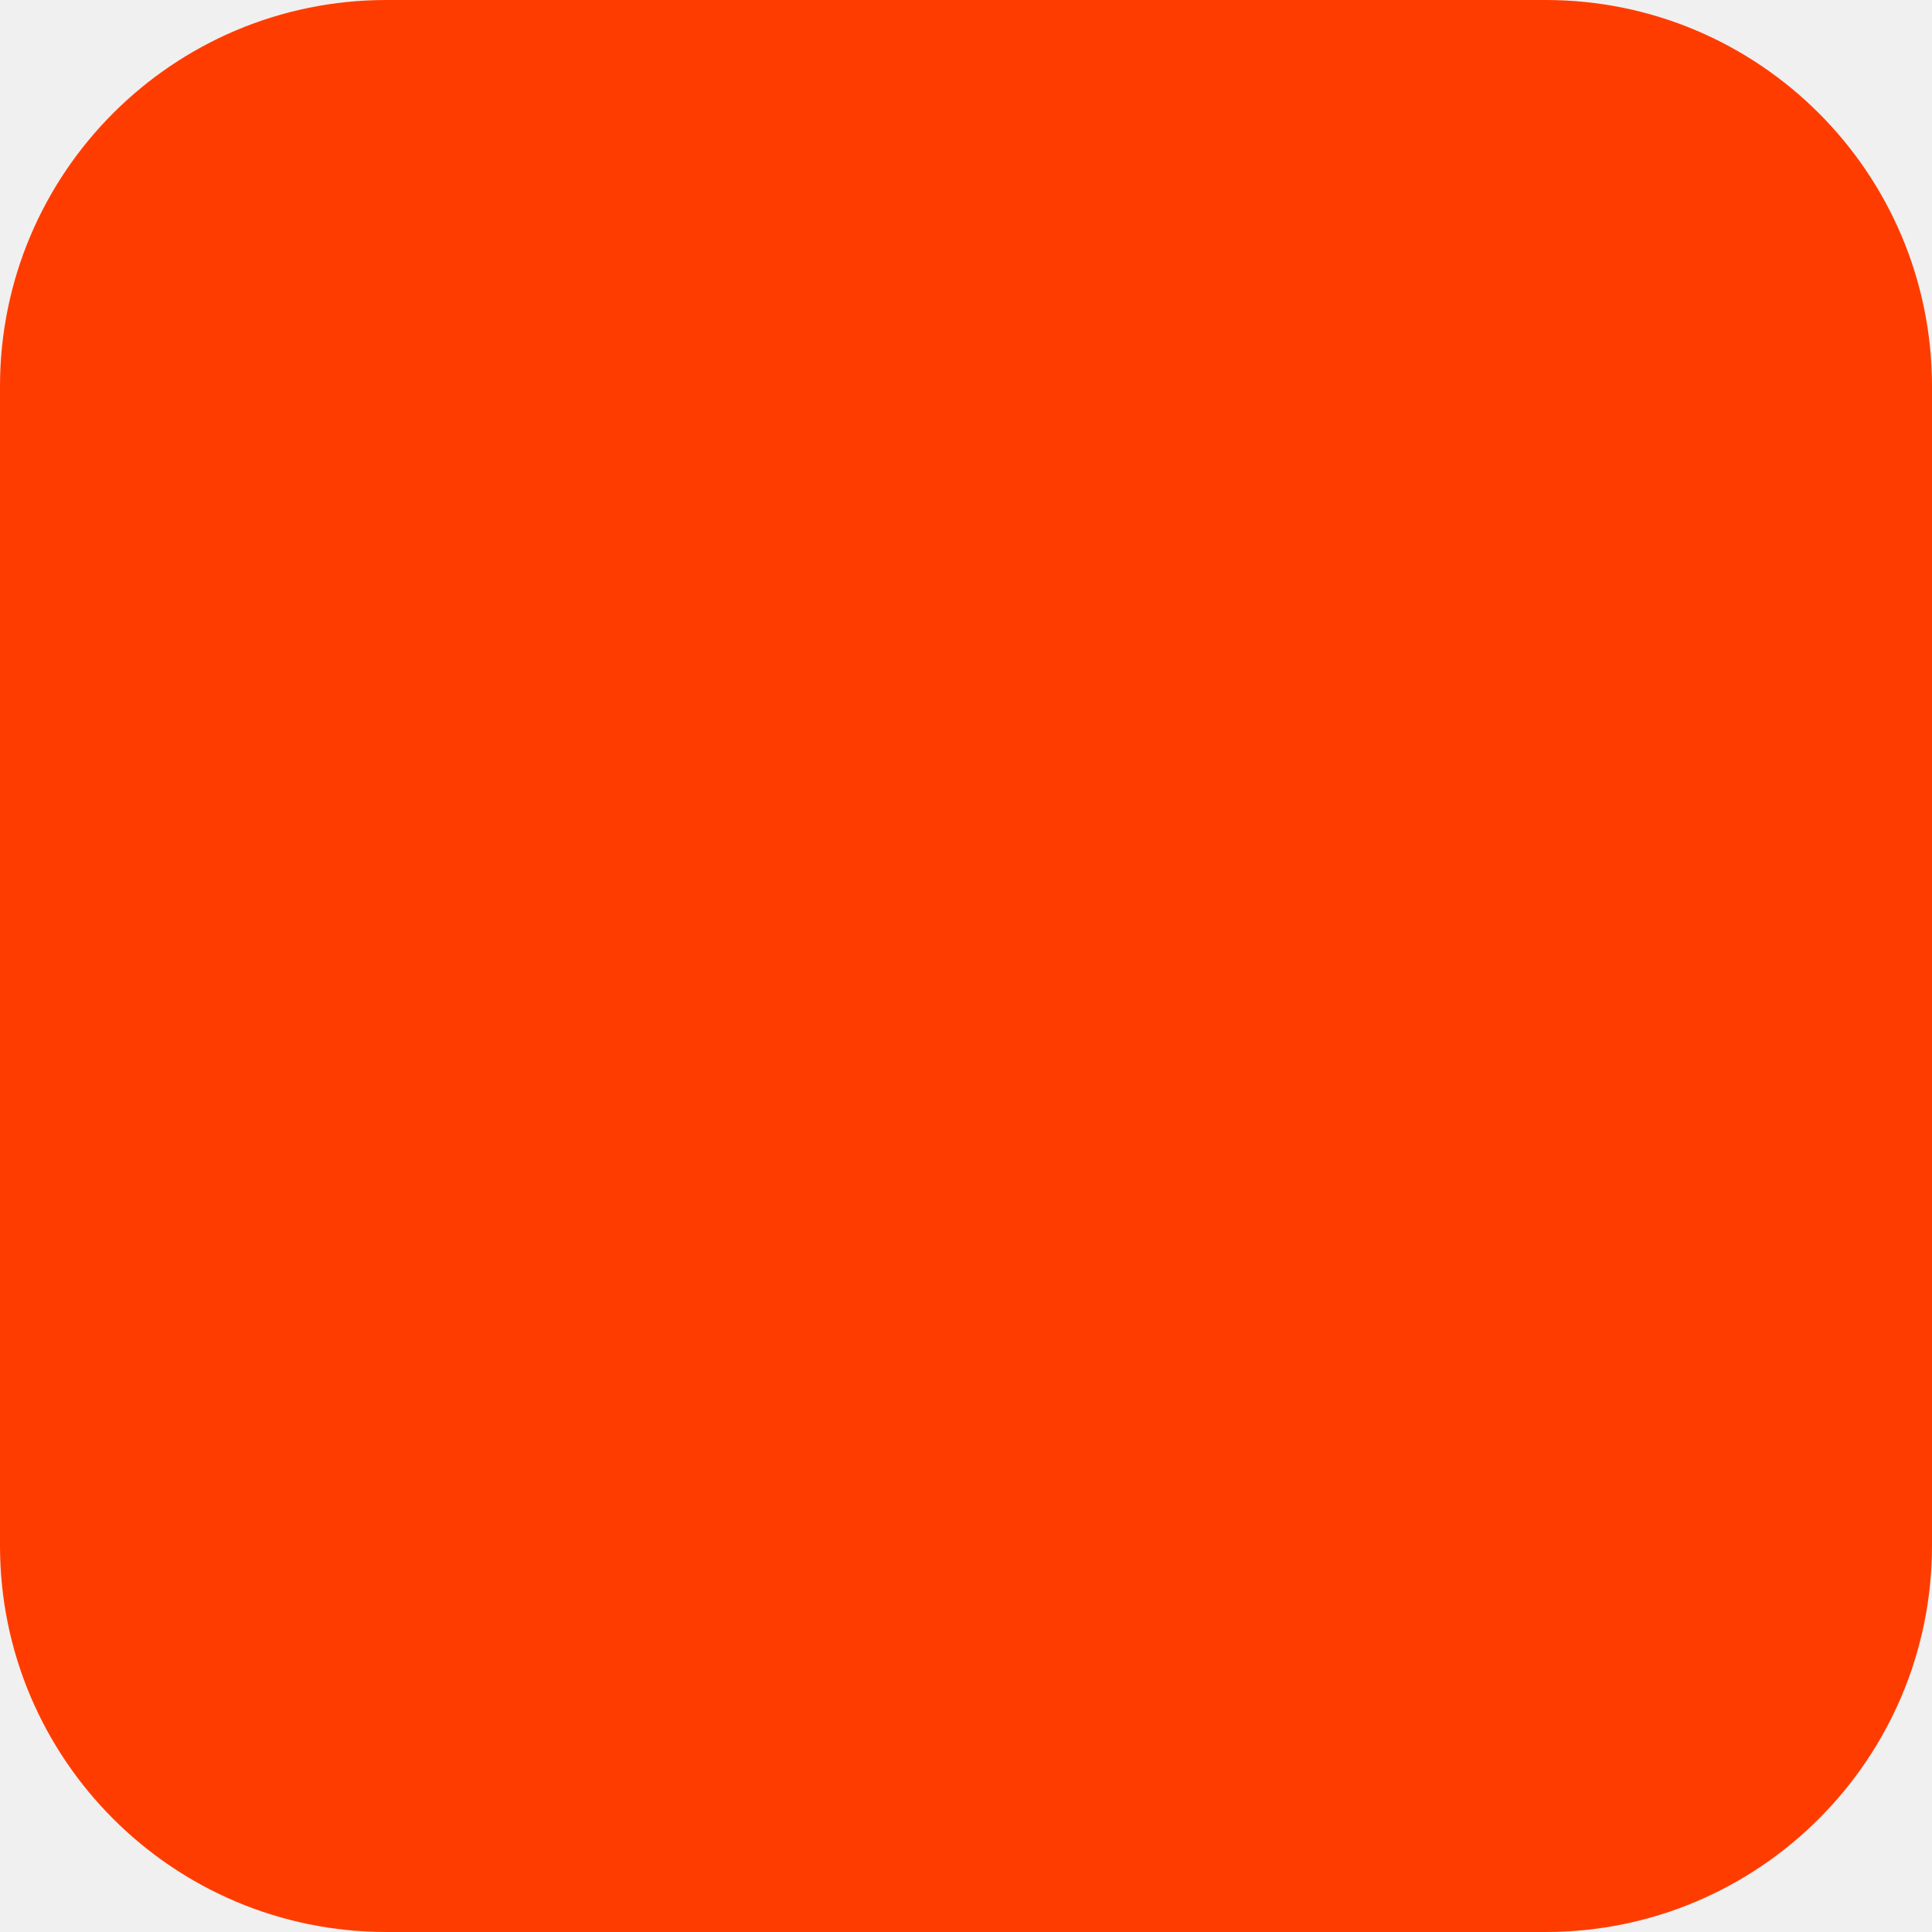
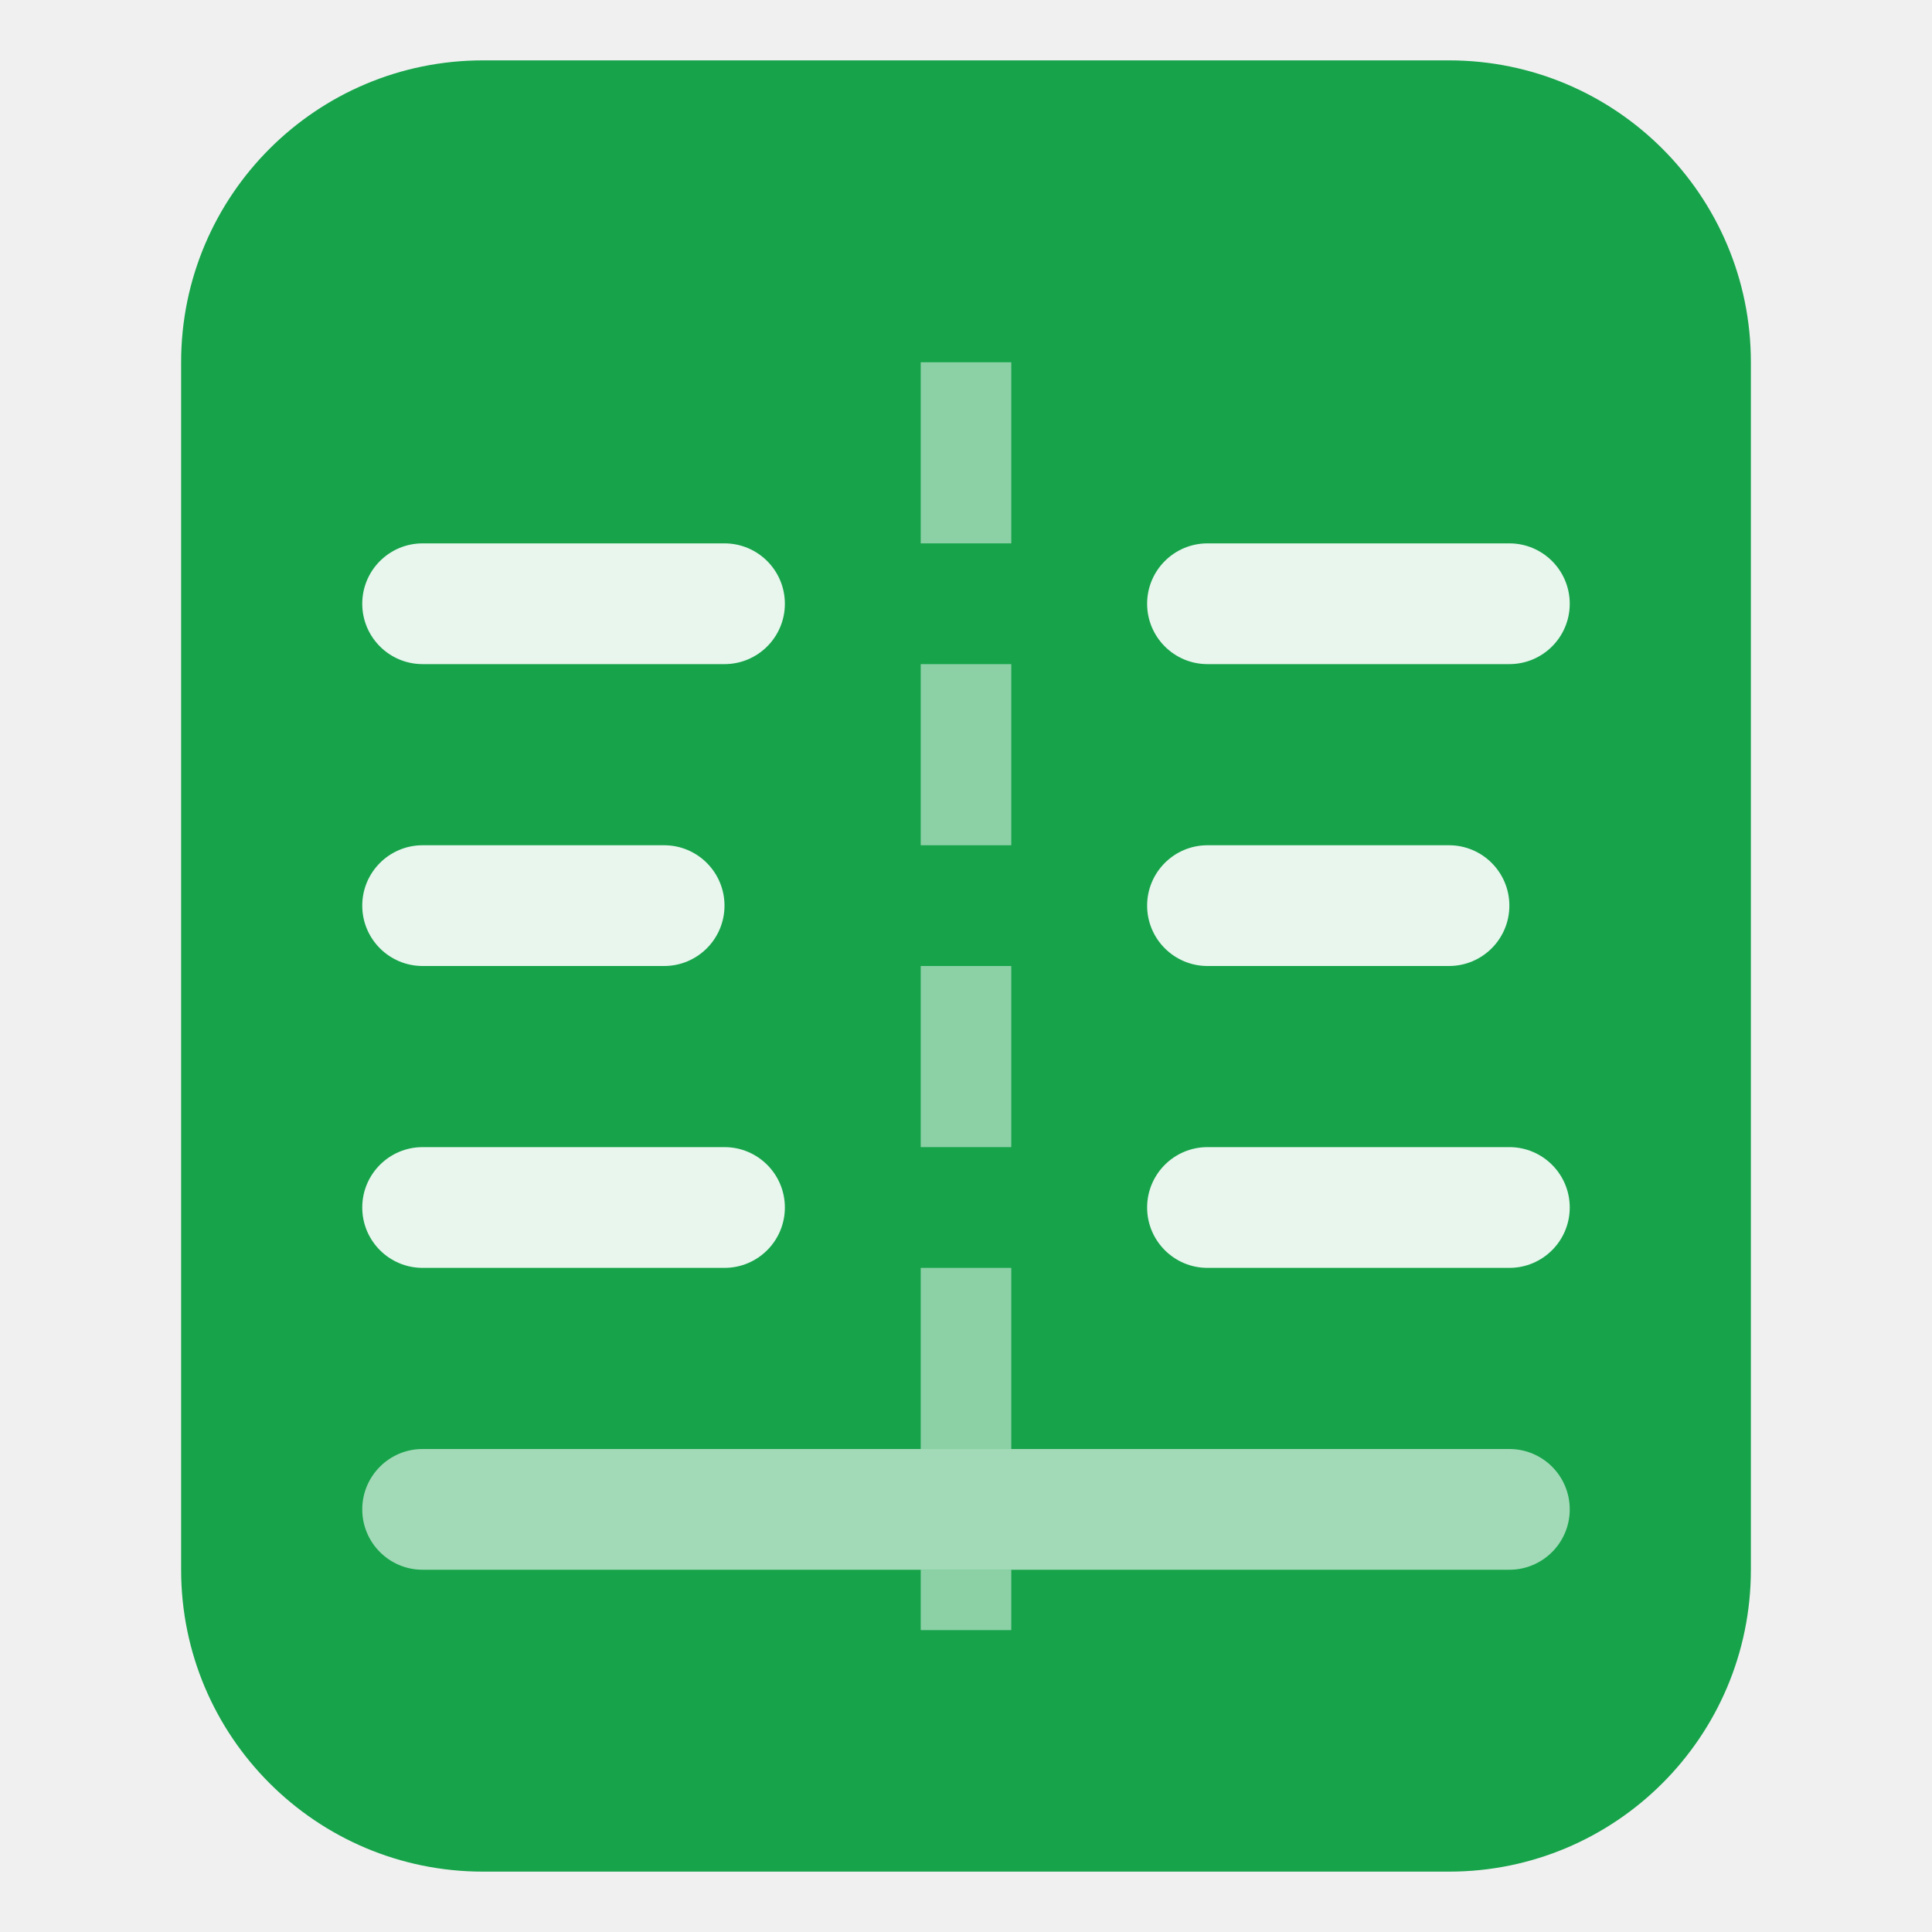
- <svg xmlns="http://www.w3.org/2000/svg" width="180" height="180" viewBox="0 0 180 180" fill="none">
-   <rect width="180" height="180" rx="36" fill="#FF3C00" />
+ <svg xmlns="http://www.w3.org/2000/svg" viewBox="0 0 32 32">
+   <rect x="3" y="1" width="26" height="30" rx="5" fill="#16A34A" />
+   <line x1="16" y1="6" x2="16" y2="27" stroke="rgba(255,255,255,0.5)" stroke-width="1.5" stroke-dasharray="3,2" />
+   <rect x="6" y="9" width="7" height="2" rx="1" fill="white" opacity="0.9" />
+   <rect x="6" y="14" width="6" height="2" rx="1" fill="white" opacity="0.9" />
+   <rect x="6" y="19" width="7" height="2" rx="1" fill="white" opacity="0.9" />
+   <rect x="19" y="9" width="7" height="2" rx="1" fill="white" opacity="0.9" />
+   <rect x="19" y="14" width="6" height="2" rx="1" fill="white" opacity="0.9" />
+   <rect x="19" y="19" width="7" height="2" rx="1" fill="white" opacity="0.9" />
+   <rect x="6" y="24" width="20" height="2" rx="1" fill="white" opacity="0.6" />
</svg>
